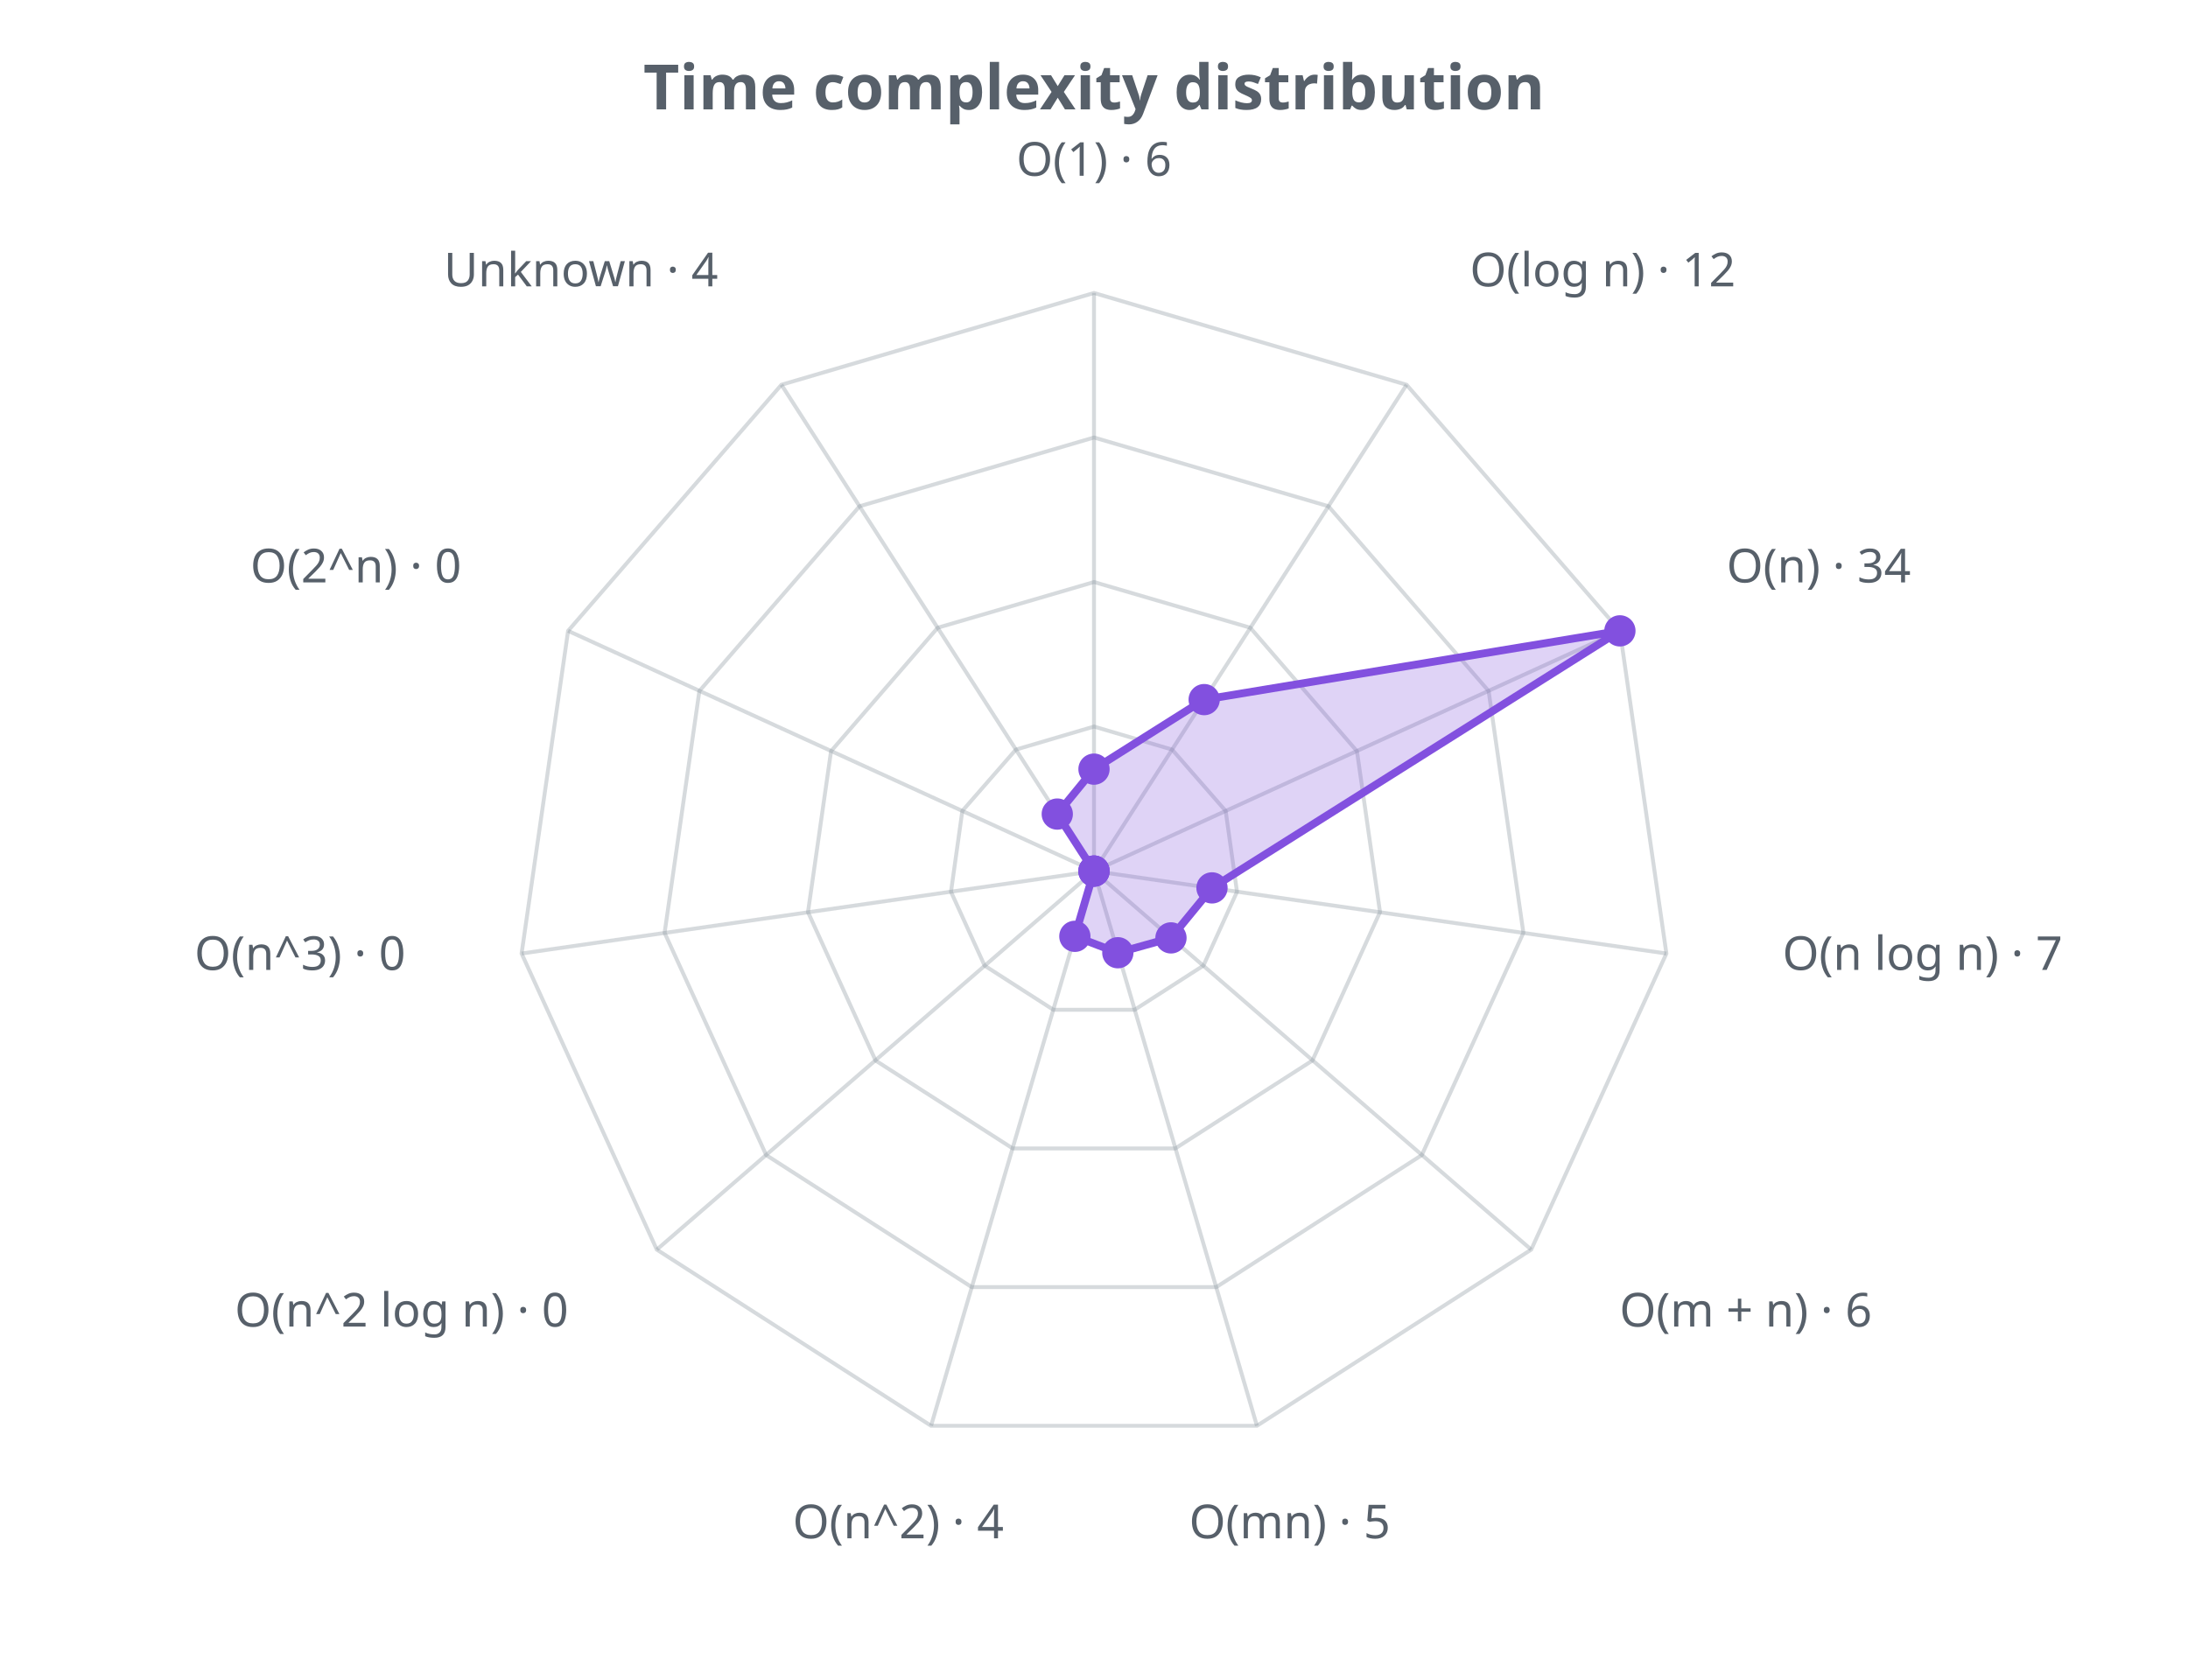
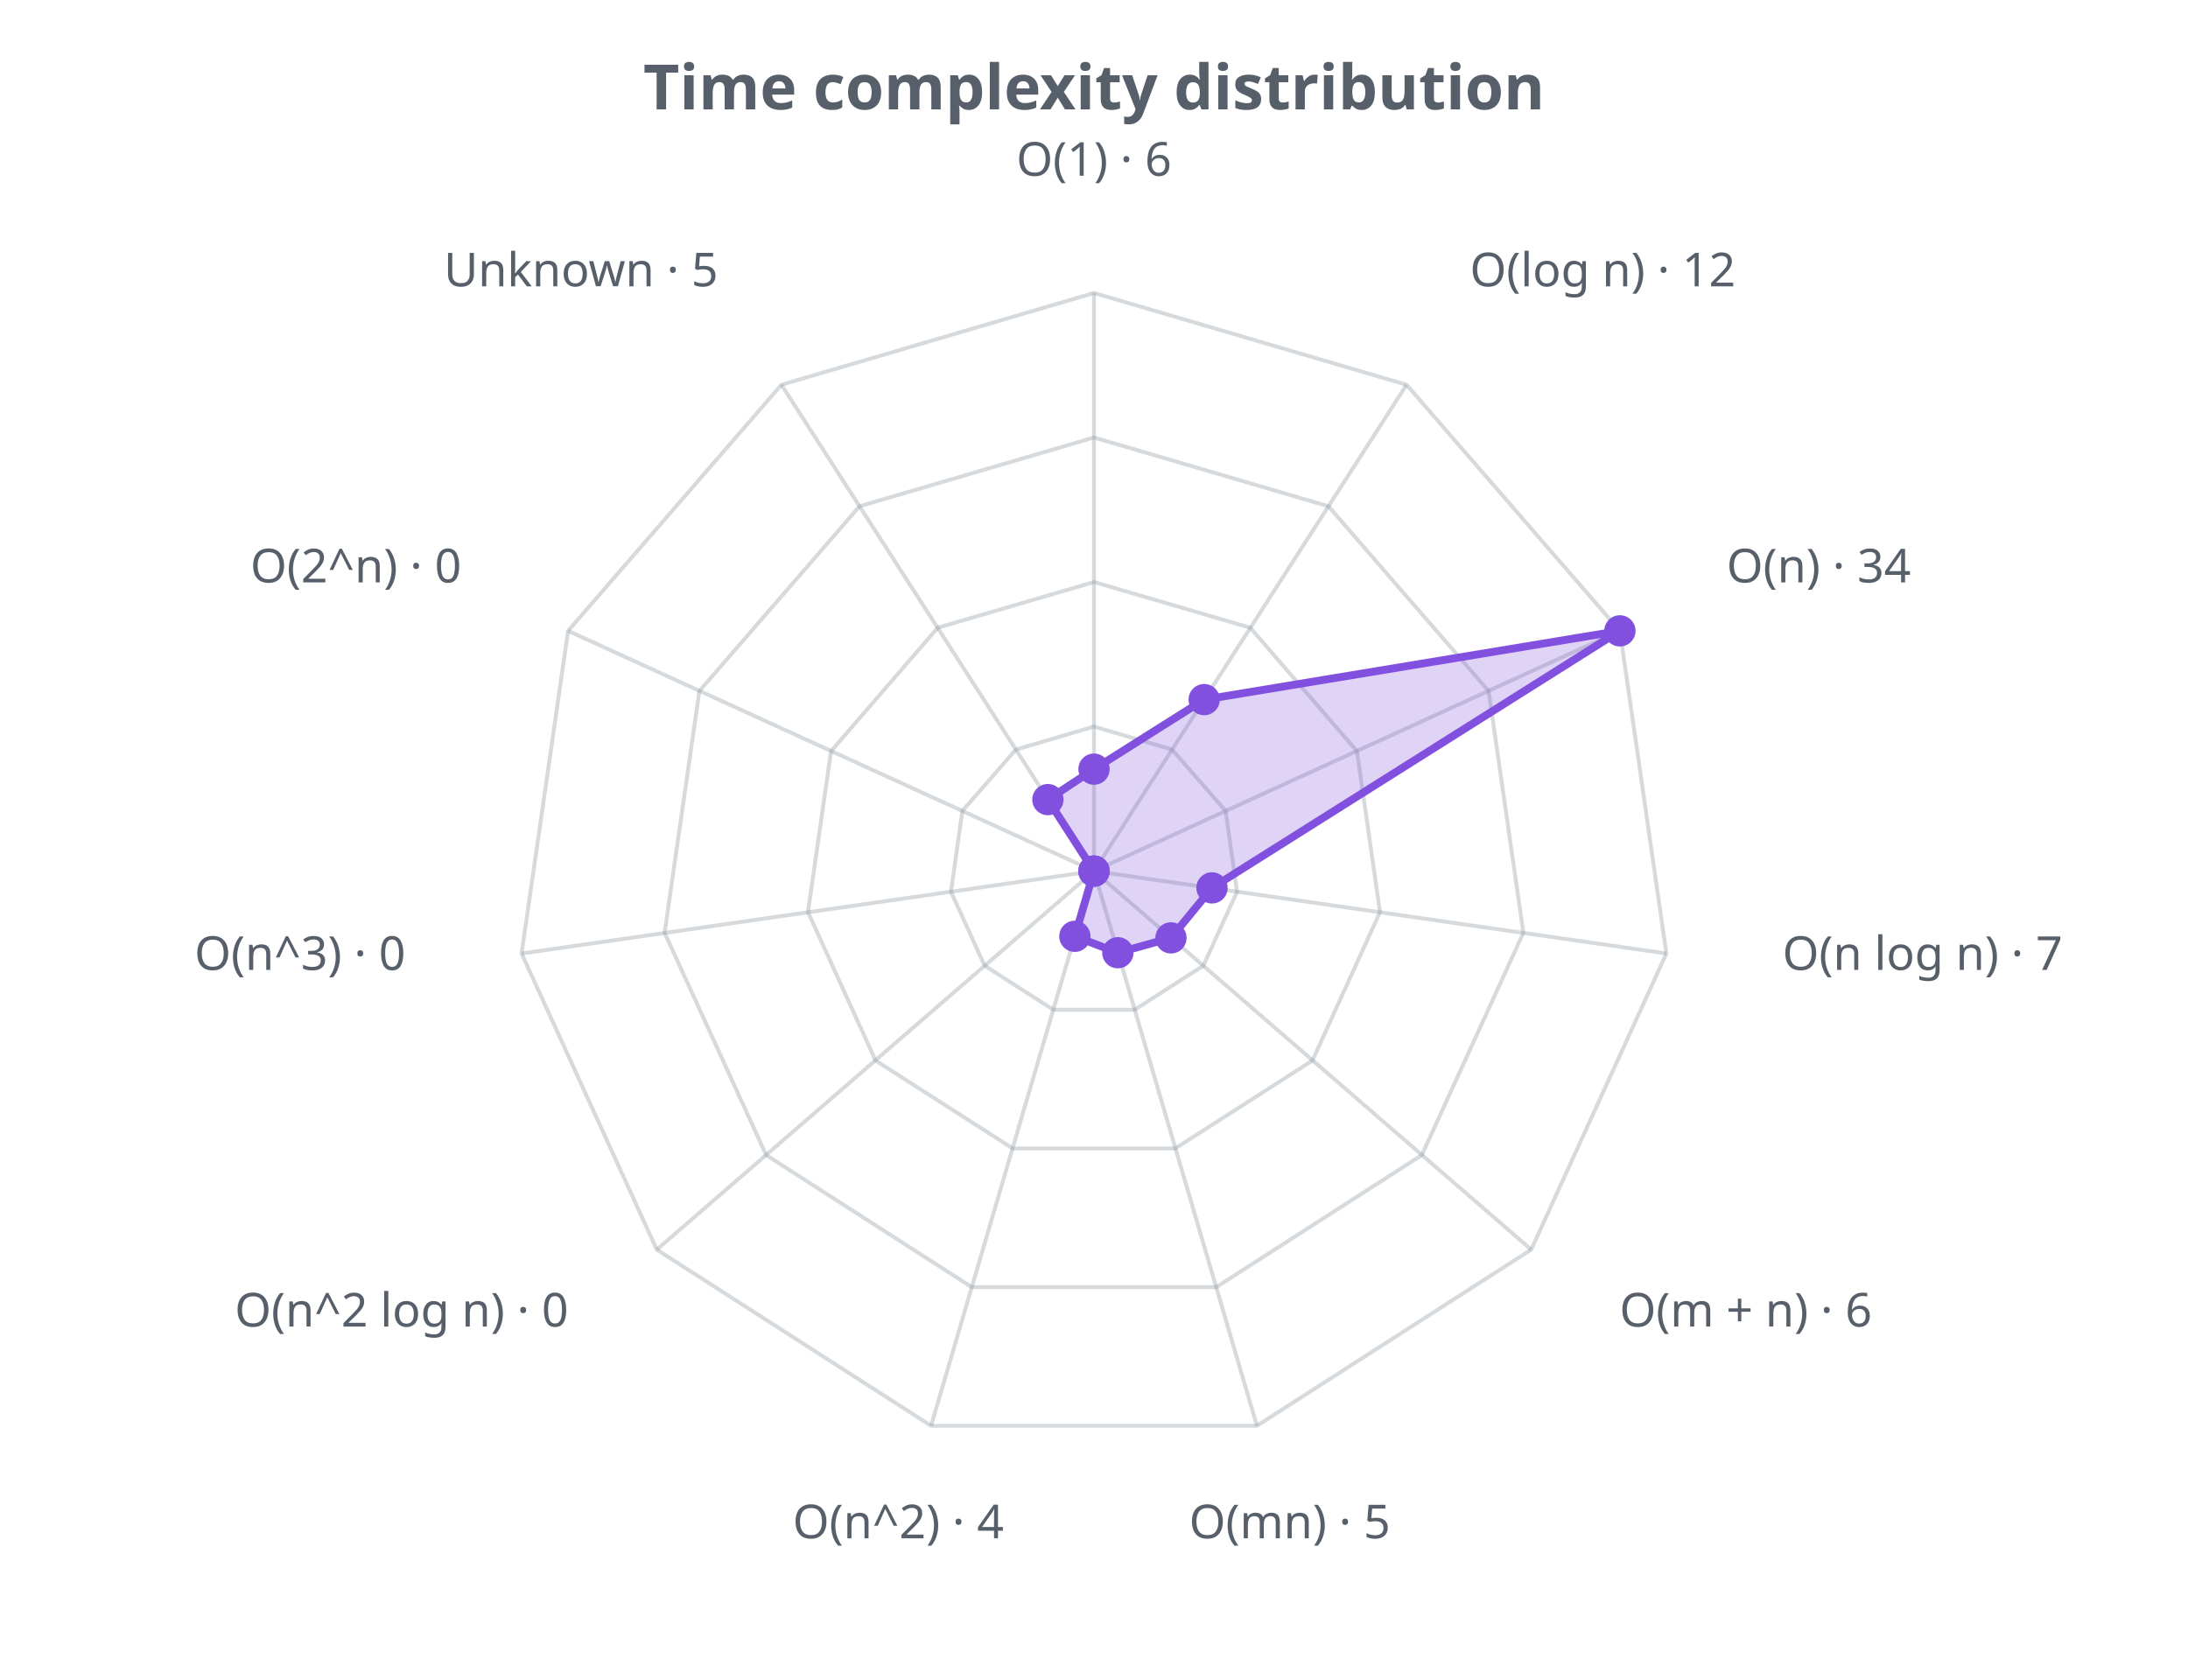
<svg xmlns="http://www.w3.org/2000/svg" width="560" height="430" viewBox="0 0 560 430" role="img">
  <defs>
    <style>.t{fill:#57606a;font-family:sans-serif}.g{stroke:#8b949e;stroke-opacity:.35;fill:none}@media (prefers-color-scheme: dark){.t{fill:#c9d1d9}.g{stroke:#8b949e}</style>
  </defs>
  <text class="t" x="280.0" y="28" text-anchor="middle" font-size="16" font-weight="bold">Time complexity distribution</text>
  <polygon class="g" stroke-width="1" points="280.0,186.0 300.0,191.9 313.7,207.6 316.6,228.3 308.0,247.2 290.4,258.5 269.6,258.5 252.0,247.2 243.4,228.3 246.3,207.6 260.0,191.9" />
  <polygon class="g" stroke-width="1" points="280.0,149.0 320.0,160.7 347.3,192.3 353.2,233.5 335.9,271.5 300.8,294.0 259.2,294.0 224.1,271.5 206.8,233.5 212.7,192.3 240.0,160.7" />
  <polygon class="g" stroke-width="1" points="280.0,112.0 340.0,129.6 381.0,176.9 389.9,238.8 363.9,295.7 311.3,329.5 248.7,329.5 196.1,295.7 170.1,238.8 179.0,176.9 220.0,129.6" />
  <polygon class="g" stroke-width="1" points="280.0,75.0 360.0,98.5 414.6,161.5 426.5,244.1 391.9,319.9 321.7,365.0 238.3,365.0 168.1,319.9 133.5,244.1 145.4,161.5 200.0,98.5" />
  <line class="g" x1="280.0" y1="223.0" x2="280.0" y2="75.0" />
  <line class="g" x1="280.0" y1="223.0" x2="360.0" y2="98.5" />
  <line class="g" x1="280.0" y1="223.0" x2="414.6" y2="161.5" />
  <line class="g" x1="280.0" y1="223.0" x2="426.5" y2="244.1" />
  <line class="g" x1="280.0" y1="223.0" x2="391.9" y2="319.9" />
  <line class="g" x1="280.0" y1="223.0" x2="321.7" y2="365.0" />
  <line class="g" x1="280.0" y1="223.0" x2="238.3" y2="365.0" />
  <line class="g" x1="280.0" y1="223.0" x2="168.1" y2="319.9" />
  <line class="g" x1="280.0" y1="223.0" x2="133.5" y2="244.1" />
  <line class="g" x1="280.0" y1="223.0" x2="145.4" y2="161.5" />
  <line class="g" x1="280.0" y1="223.0" x2="200.0" y2="98.5" />
-   <polygon points="280.0,196.9 308.2,179.1 414.6,161.5 310.2,227.3 299.7,240.1 286.1,243.9 275.1,239.7 280.0,223.0 280.0,223.0 280.0,223.0 270.6,208.4" fill="#8250df" fill-opacity="0.25" stroke="#8250df" stroke-width="2" />
+   <polygon points="280.0,196.9 308.2,179.1 414.6,161.5 310.2,227.3 299.7,240.1 286.1,243.9 275.1,239.7 280.0,223.0 280.0,223.0 280.0,223.0 268.2,204.7" fill="#8250df" fill-opacity="0.25" stroke="#8250df" stroke-width="2" />
  <circle cx="280.0" cy="196.9" r="4" fill="#8250df" />
  <circle cx="308.2" cy="179.1" r="4" fill="#8250df" />
  <circle cx="414.6" cy="161.5" r="4" fill="#8250df" />
  <circle cx="310.2" cy="227.3" r="4" fill="#8250df" />
  <circle cx="299.7" cy="240.1" r="4" fill="#8250df" />
  <circle cx="286.1" cy="243.9" r="4" fill="#8250df" />
  <circle cx="275.1" cy="239.7" r="4" fill="#8250df" />
  <circle cx="280.0" cy="223.0" r="4" fill="#8250df" />
  <circle cx="280.0" cy="223.0" r="4" fill="#8250df" />
  <circle cx="280.0" cy="223.0" r="4" fill="#8250df" />
-   <circle cx="270.6" cy="208.4" r="4" fill="#8250df" />
+   <circle cx="268.2" cy="204.7" r="4" fill="#8250df" />
  <text class="t" x="280.0" y="45.0" text-anchor="middle" font-size="12">O(1) · 6</text>
  <text class="t" x="376.2" y="73.3" text-anchor="start" font-size="12">O(log n) · 12</text>
  <text class="t" x="441.9" y="149.1" text-anchor="start" font-size="12">O(n) · 34</text>
  <text class="t" x="456.2" y="248.3" text-anchor="start" font-size="12">O(n log n) · 7</text>
  <text class="t" x="414.5" y="339.6" text-anchor="start" font-size="12">O(m + n) · 6</text>
  <text class="t" x="330.1" y="393.8" text-anchor="middle" font-size="12">O(mn) · 5</text>
  <text class="t" x="229.9" y="393.8" text-anchor="middle" font-size="12">O(n^2) · 4</text>
  <text class="t" x="145.5" y="339.6" text-anchor="end" font-size="12">O(n^2 log n) · 0</text>
  <text class="t" x="103.8" y="248.3" text-anchor="end" font-size="12">O(n^3) · 0</text>
  <text class="t" x="118.1" y="149.1" text-anchor="end" font-size="12">O(2^n) · 0</text>
-   <text class="t" x="183.8" y="73.3" text-anchor="end" font-size="12">Unknown · 4</text>
+   <text class="t" x="183.8" y="73.3" text-anchor="end" font-size="12">Unknown · 5</text>
</svg>
